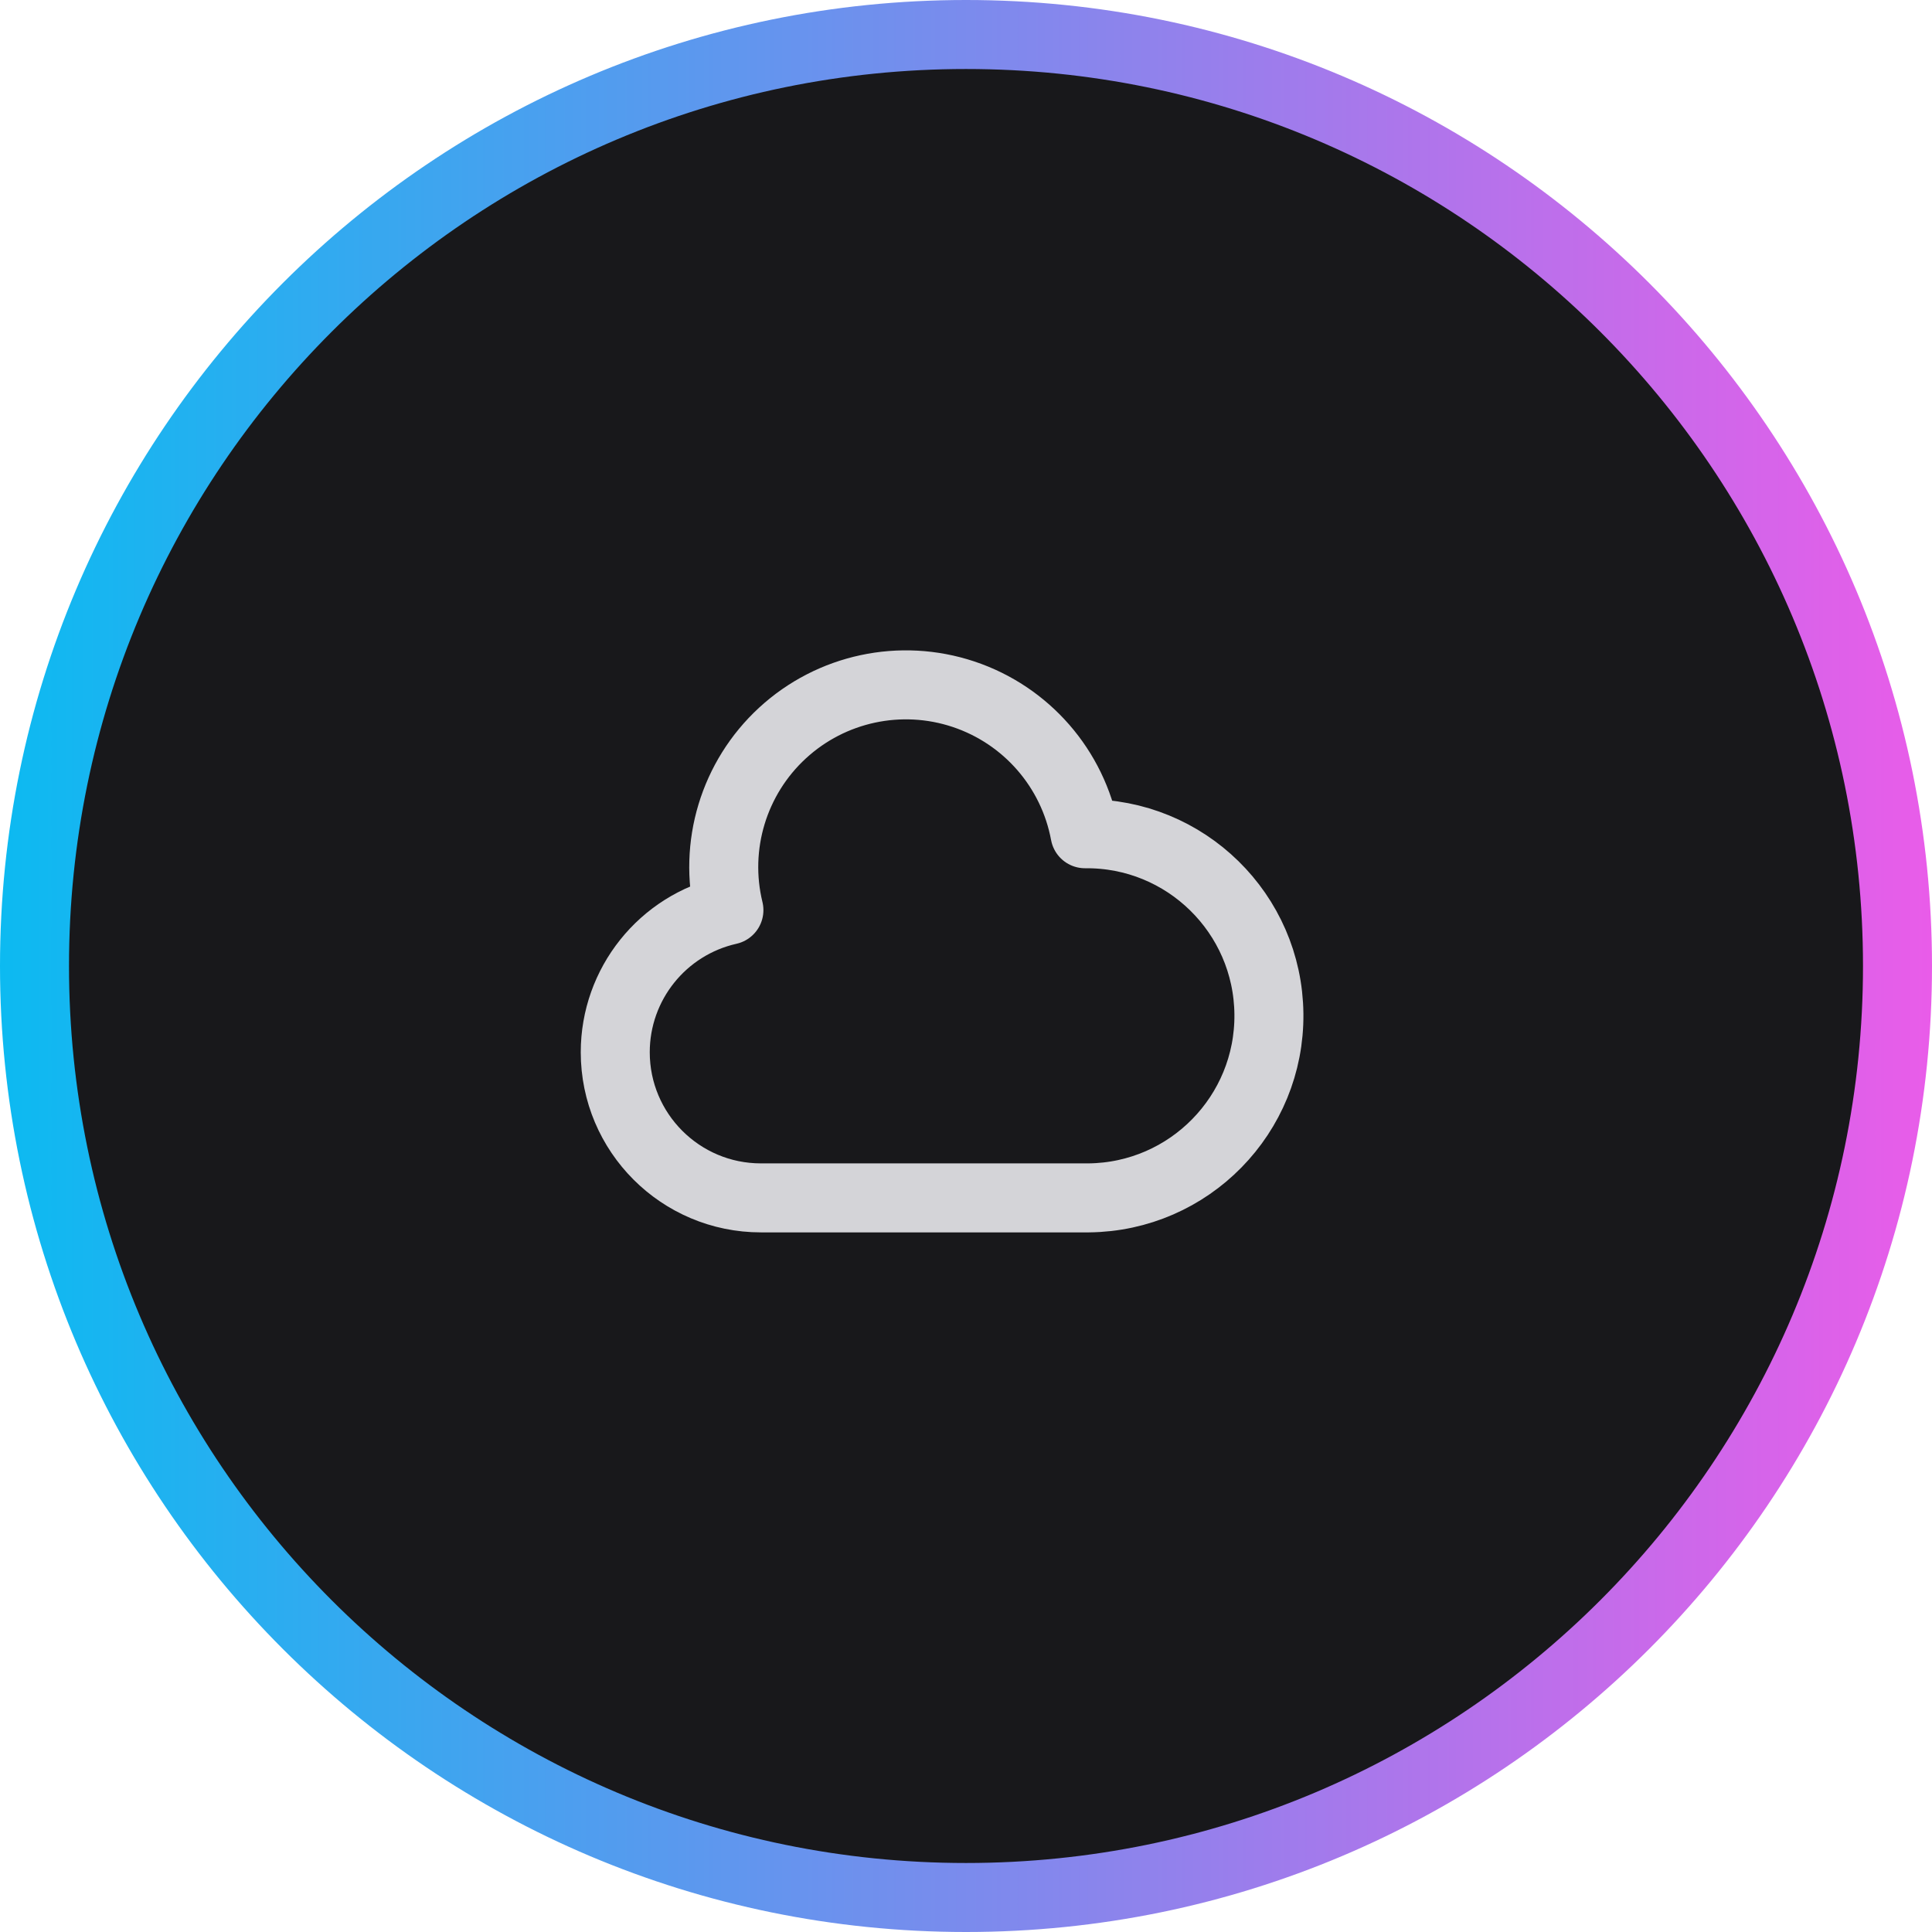
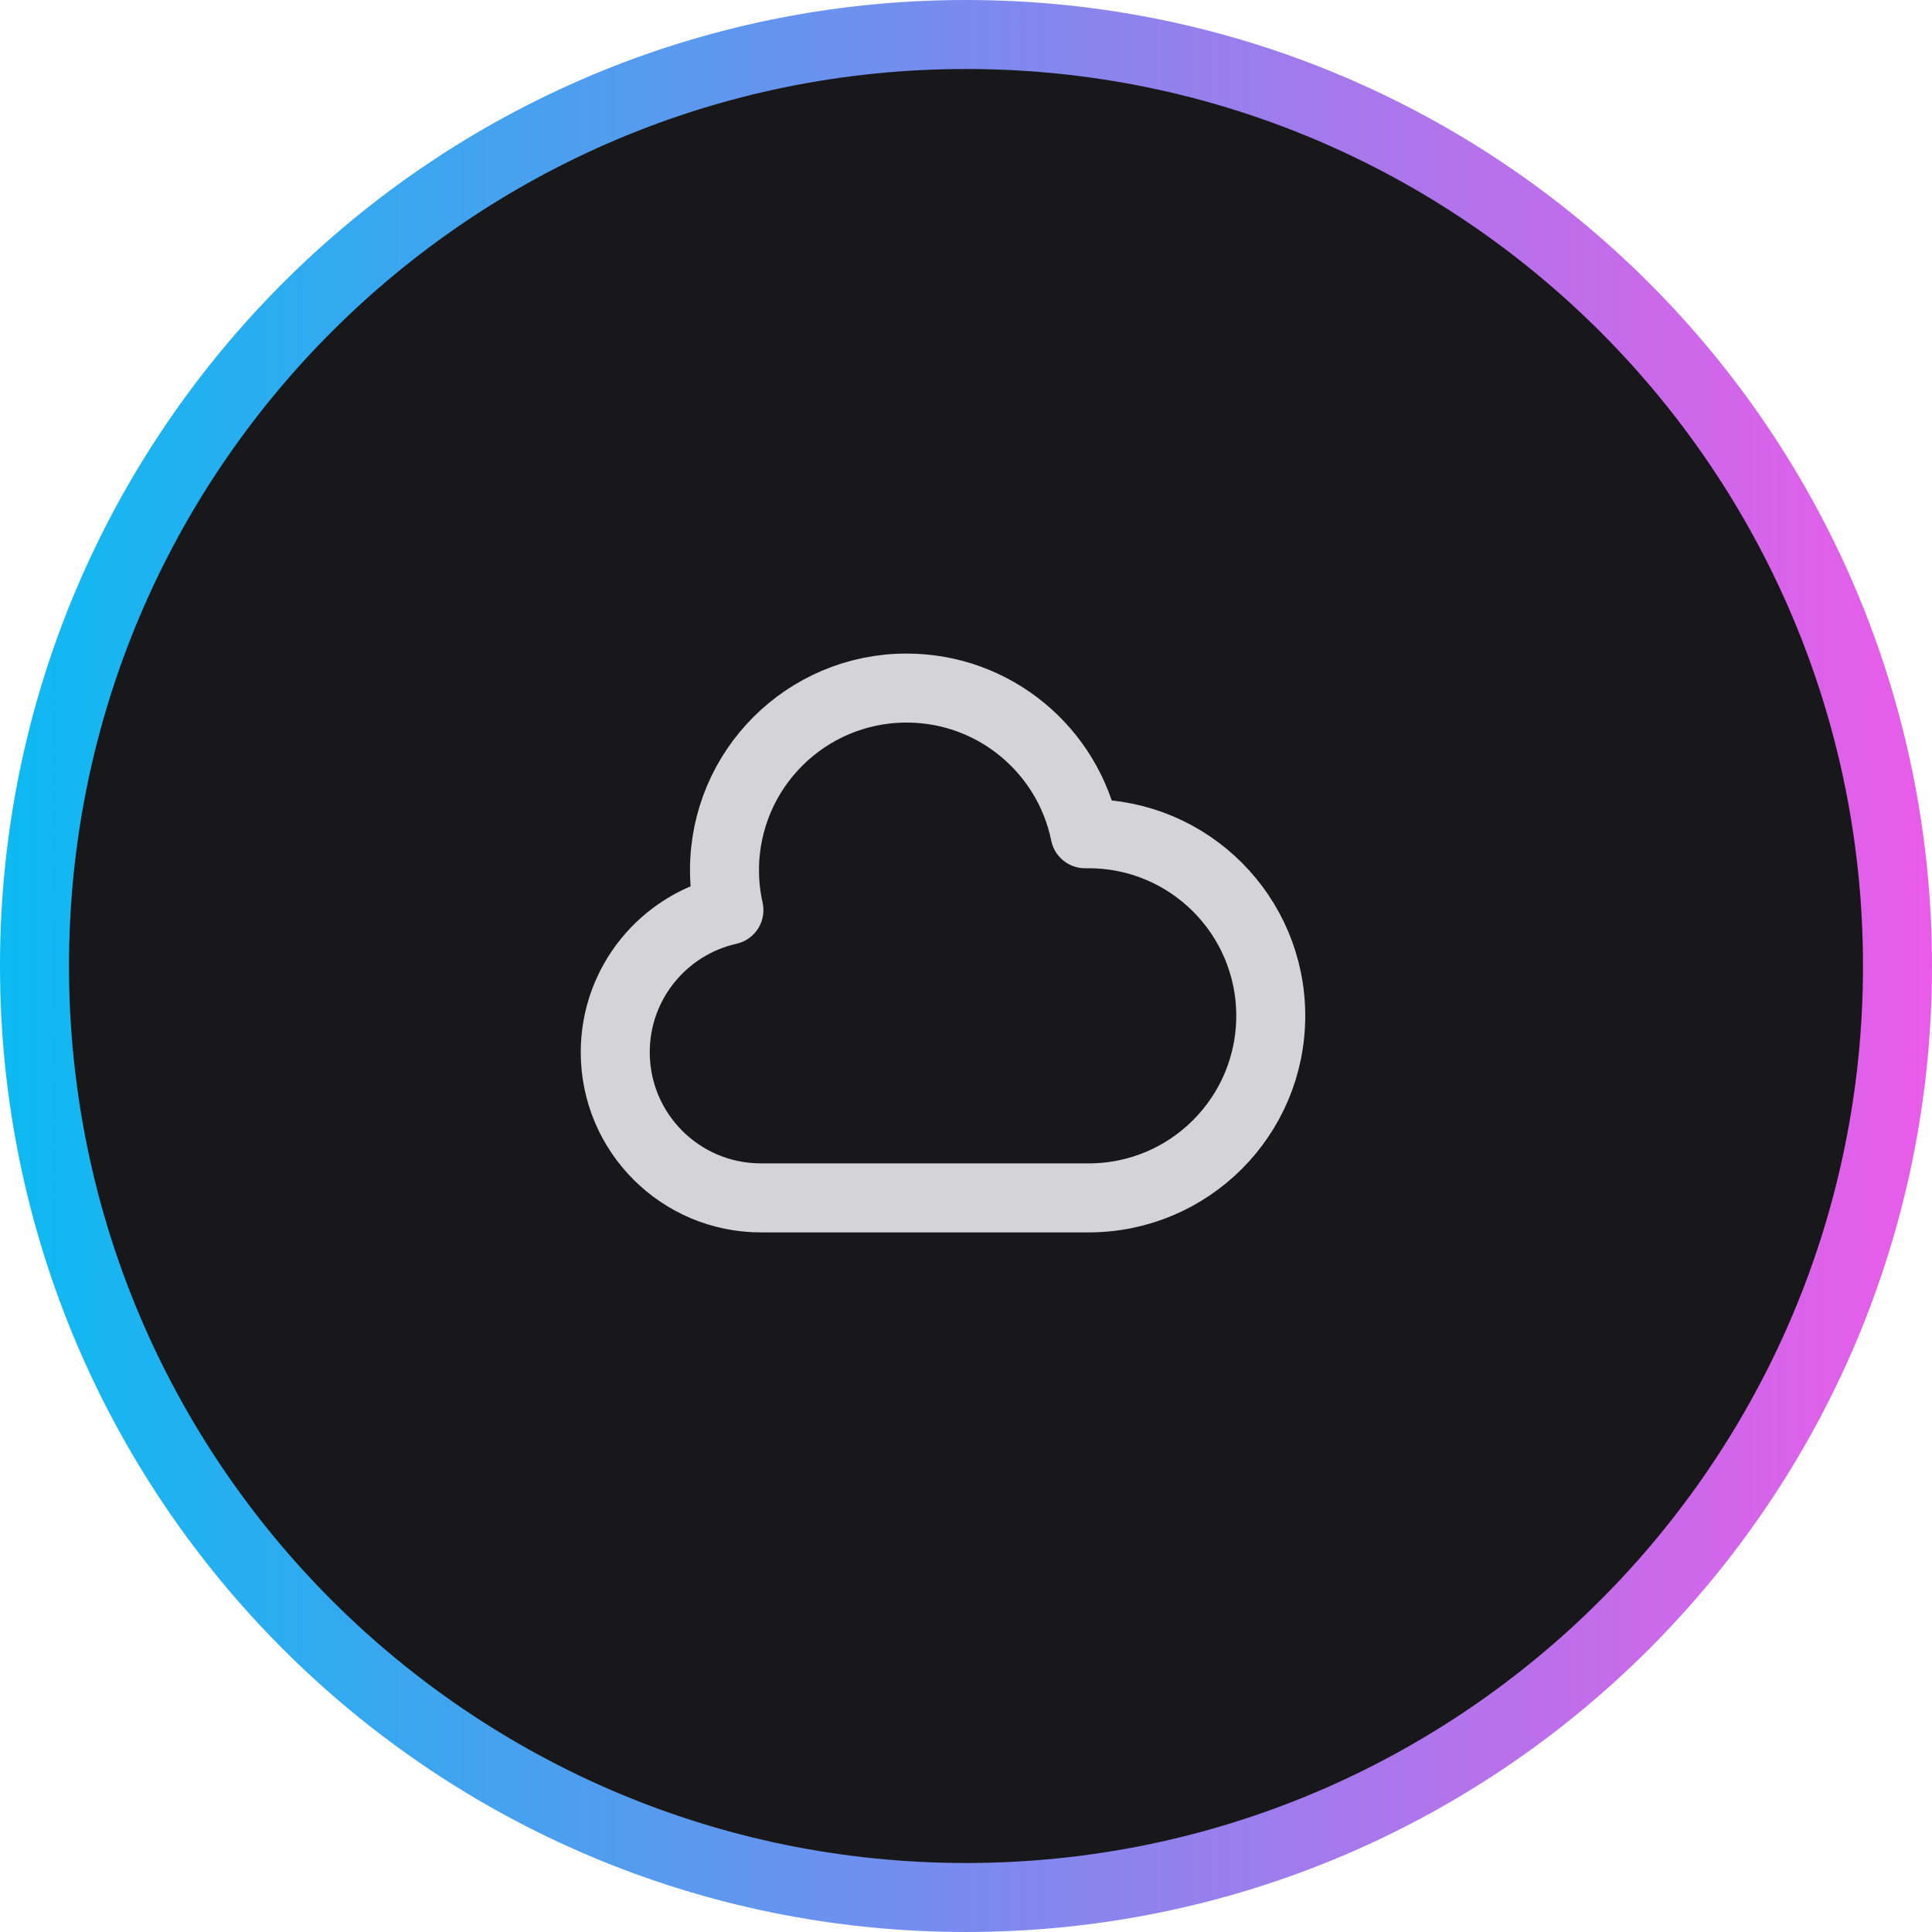
- <svg xmlns="http://www.w3.org/2000/svg" width="42" height="42" fill="none">
-   <circle cx="21" cy="21" r="20.25" fill="#18181B" stroke="url(#a)" stroke-width="1.5" />
-   <path d="M13.375 22.875a3.167 3.167 0 0 0 3.167 3.166h7.125a3.958 3.958 0 1 0-.08-7.916 3.96 3.96 0 1 0-7.741 1.66 3.168 3.168 0 0 0-2.471 3.09Z" stroke="#D4D4D8" stroke-width="1.5" stroke-linecap="round" stroke-linejoin="round" />
+ <svg xmlns="http://www.w3.org/2000/svg" width="42" height="42" viewBox="0 0 42 42" fill="none">
+   <circle cx="21" cy="21" r="20.25" fill="#18181B" stroke="url(#paint0_linear_43_1510)" stroke-width="1.5" />
+   <path d="M13.375 22.875C13.375 24.624 14.793 26.041 16.542 26.041H23.667C25.853 26.041 27.625 24.269 27.625 22.083C27.625 19.897 25.853 18.125 23.667 18.125C23.64 18.125 23.614 18.125 23.588 18.125C23.221 16.318 21.624 14.958 19.708 14.958C17.522 14.958 15.75 16.73 15.75 18.916C15.75 19.215 15.783 19.505 15.846 19.785C14.431 20.102 13.375 21.365 13.375 22.875Z" stroke="#D4D4D8" stroke-width="1.5" stroke-linecap="round" stroke-linejoin="round" />
  <defs>
-     <linearGradient id="a" x1="0" y1="21" x2="42" y2="21" gradientUnits="userSpaceOnUse">
+     <linearGradient id="paint0_linear_43_1510" x1="0" y1="21" x2="42" y2="21" gradientUnits="userSpaceOnUse">
      <stop offset="0" stop-color="#0CBAF1" />
      <stop offset="1" stop-color="#E95CE9" />
    </linearGradient>
  </defs>
</svg>
